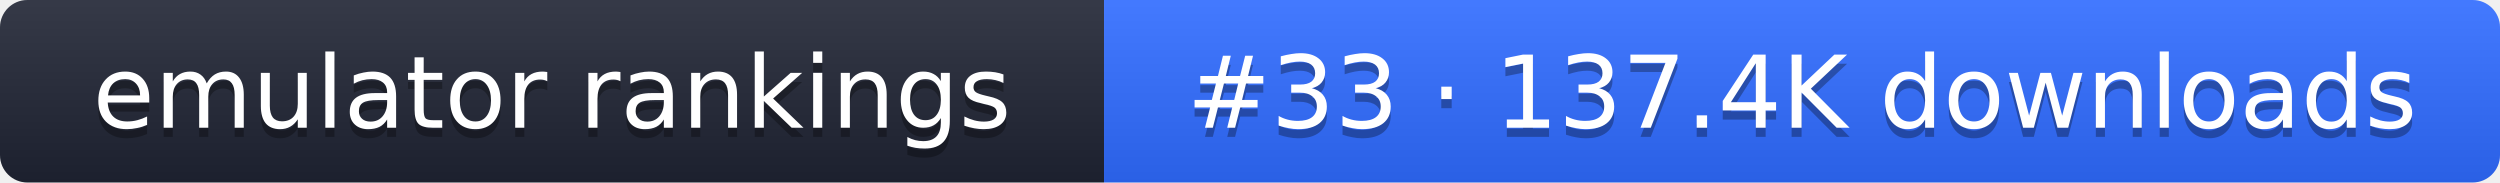
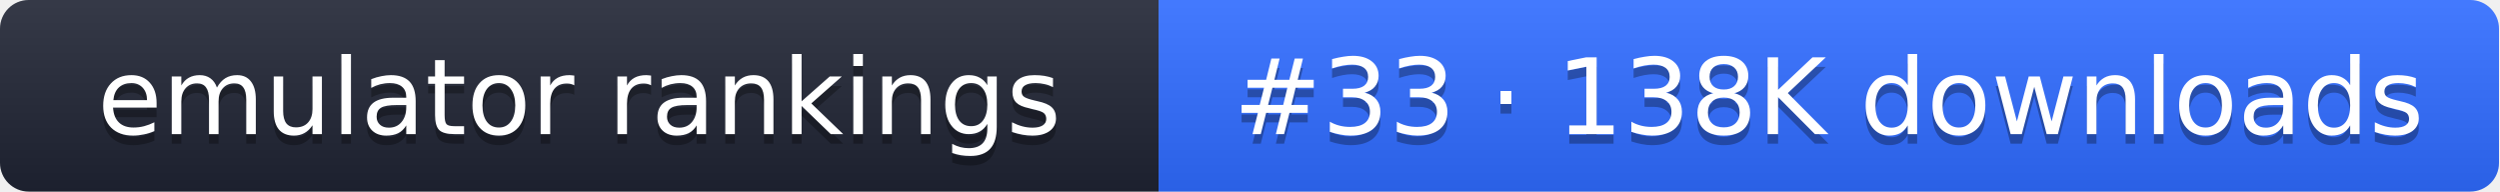
- <svg xmlns="http://www.w3.org/2000/svg" width="274" height="20" role="img" aria-label="emulator rankings: #33 · 137.4K downloads">
+ <svg xmlns="http://www.w3.org/2000/svg" width="261" height="20" role="img" aria-label="emulator rankings: #33 · 138K downloads">
  <linearGradient id="g" x2="0" y2="100%">
    <stop offset="0" stop-color="#fff" stop-opacity=".1" />
    <stop offset="1" stop-opacity=".1" />
  </linearGradient>
  <clipPath id="r">
-     <rect width="274" height="20" rx="3" fill="#fff" />
+     <rect width="261" height="20" rx="3" fill="#fff" />
  </clipPath>
  <g clip-path="url(#r)">
    <rect width="121" height="20" fill="#1f2433" />
-     <rect x="121" width="153" height="20" fill="#2f6bff" />
-     <rect width="274" height="20" fill="url(#g)" />
+     <rect x="121" width="140" height="20" fill="#2f6bff" />
+     <rect width="261" height="20" fill="url(#g)" />
  </g>
  <g fill="#fff" text-anchor="middle" font-family="Verdana,DejaVu Sans,sans-serif" font-size="11">
    <text x="60.5" y="15" fill="#010101" fill-opacity=".3">emulator rankings</text>
    <text x="60.5" y="14">emulator rankings</text>
-     <text x="197.5" y="15" fill="#010101" fill-opacity=".3">#33 · 137.4K downloads</text>
-     <text x="197.5" y="14">#33 · 137.4K downloads</text>
+     <text x="191" y="15" fill="#010101" fill-opacity=".3">#33 · 138K downloads</text>
+     <text x="191" y="14">#33 · 138K downloads</text>
  </g>
</svg>
